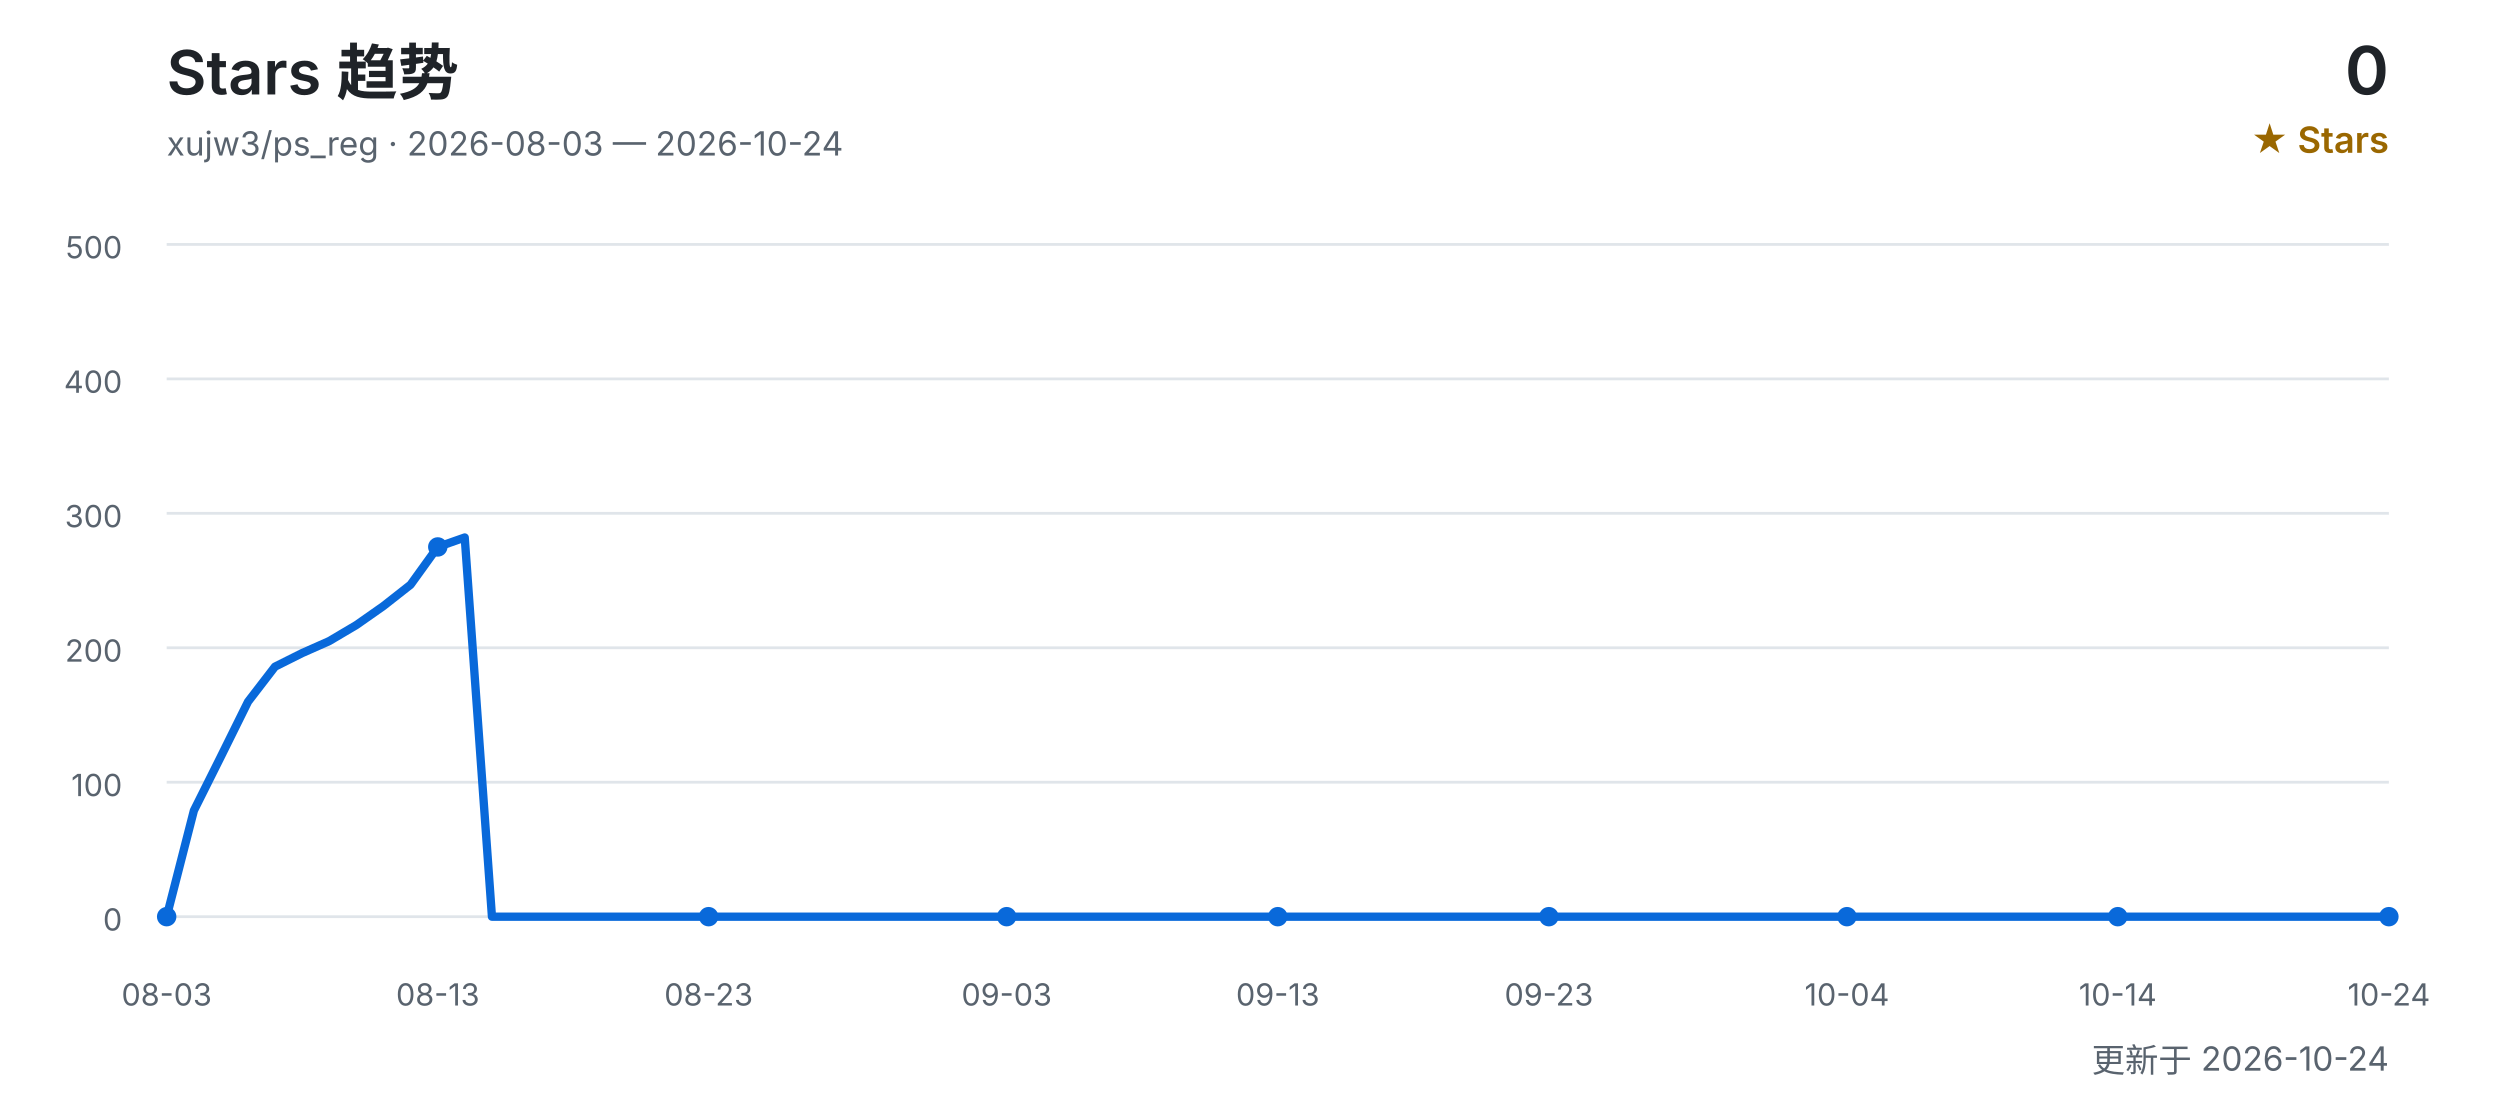
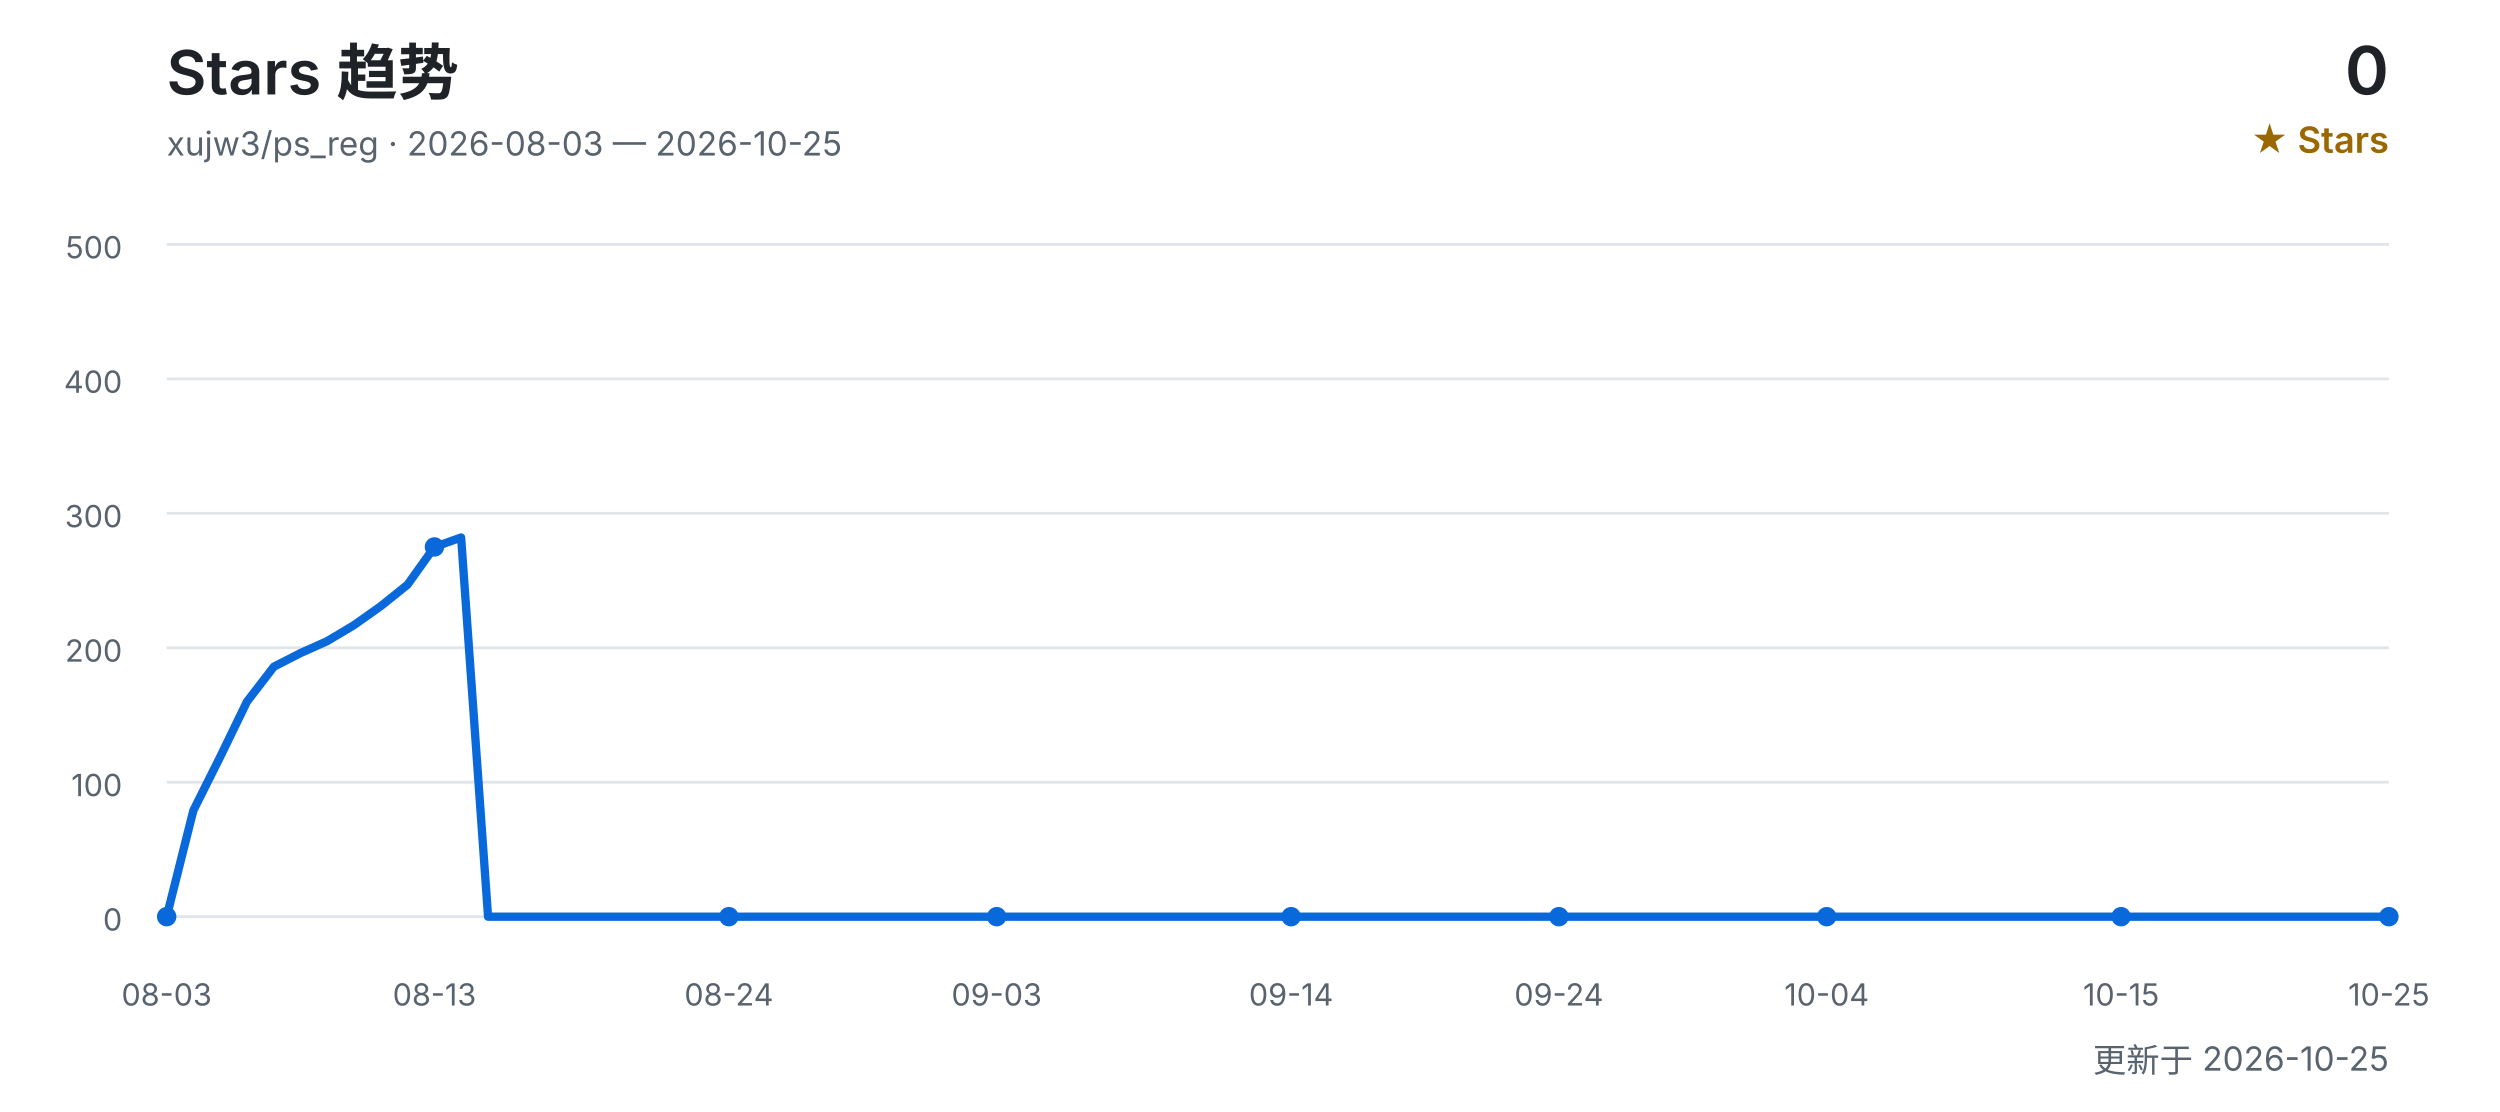
<svg xmlns="http://www.w3.org/2000/svg" width="900" height="400" viewBox="0 0 900 400" role="img" aria-labelledby="title desc">
  <defs>
    <style>
      text { font-family: Inter, "Segoe UI", Arial, "Noto Sans CJK SC", sans-serif; }
      .title { fill: #1f2328; font-size: 22px; font-weight: 600; }
      .subtitle { fill: #59636e; font-size: 12px; }
      .count { fill: #1f2328; font-size: 24px; font-weight: 600; }
      .count-label { fill: #9a6700; font-size: 13px; font-weight: 600; }
      .grid { stroke: #d0d7de; stroke-width: 1; opacity: 0.65; }
      .axis { fill: #59636e; font-size: 11px; }
      .line { fill: none; stroke: #0969da; stroke-width: 3; stroke-linecap: round; stroke-linejoin: round; }
      .point { fill: #0969da; }
    </style>
  </defs>
  <text x="60" y="34" class="title">Stars 趋势</text>
-   <text x="60" y="56" class="subtitle">xujw3/ps_reg · 2026-08-03 — 2026-10-24</text>
+   <text x="60" y="56" class="subtitle">xujw3/ps_reg · 2026-08-03 — 2026-10-25</text>
  <text x="860" y="34" class="count" text-anchor="end">0</text>
  <text x="860" y="55" class="count-label" text-anchor="end">★ Stars</text>
  <line x1="60" y1="330.0" x2="860" y2="330.0" class="grid" />
  <text x="44" y="335.0" class="axis" text-anchor="end">0</text>
  <line x1="60" y1="281.6" x2="860" y2="281.6" class="grid" />
  <text x="44" y="286.6" class="axis" text-anchor="end">100</text>
  <line x1="60" y1="233.2" x2="860" y2="233.2" class="grid" />
  <text x="44" y="238.2" class="axis" text-anchor="end">200</text>
  <line x1="60" y1="184.8" x2="860" y2="184.8" class="grid" />
  <text x="44" y="189.8" class="axis" text-anchor="end">300</text>
  <line x1="60" y1="136.4" x2="860" y2="136.4" class="grid" />
  <text x="44" y="141.4" class="axis" text-anchor="end">400</text>
  <line x1="60" y1="88.0" x2="860" y2="88.0" class="grid" />
  <text x="44" y="93.0" class="axis" text-anchor="end">500</text>
-   <polyline points="60.0,330.0 69.8,291.8 79.5,272.4 89.3,252.6 99.0,240.0 108.8,235.1 118.5,230.8 128.3,225.0 138.0,218.2 147.8,210.5 157.6,196.9 167.3,193.5 177.1,330.0 186.8,330.0 196.6,330.0 206.3,330.0 216.1,330.0 225.9,330.0 235.6,330.0 245.4,330.0 255.1,330.0 264.9,330.0 274.6,330.0 284.4,330.0 294.1,330.0 303.9,330.0 313.7,330.0 323.4,330.0 333.2,330.0 342.9,330.0 352.7,330.0 362.4,330.0 372.2,330.0 382.0,330.0 391.7,330.0 401.5,330.0 411.2,330.0 421.0,330.0 430.7,330.0 440.5,330.0 450.2,330.0 460.0,330.0 469.8,330.0 479.5,330.0 489.3,330.0 499.0,330.0 508.8,330.0 518.5,330.0 528.3,330.0 538.0,330.0 547.8,330.0 557.6,330.0 567.3,330.0 577.1,330.0 586.8,330.0 596.6,330.0 606.3,330.0 616.1,330.0 625.9,330.0 635.6,330.0 645.4,330.0 655.1,330.0 664.9,330.0 674.6,330.0 684.4,330.0 694.1,330.0 703.9,330.0 713.7,330.0 723.4,330.0 733.2,330.0 742.9,330.0 752.7,330.0 762.4,330.0 772.2,330.0 782.0,330.0 791.7,330.0 801.5,330.0 811.2,330.0 821.0,330.0 830.7,330.0 840.5,330.0 850.2,330.0 860.0,330.0" class="line" />
+   <polyline points="60.0,330.0 69.6,291.8 79.3,272.4 88.9,252.6 98.6,240.0 108.2,235.1 117.8,230.8 127.5,225.0 137.1,218.2 146.7,210.5 156.4,196.9 166.0,193.5 175.7,330.0 185.3,330.0 194.9,330.0 204.6,330.0 214.2,330.0 223.9,330.0 233.5,330.0 243.1,330.0 252.8,330.0 262.4,330.0 272.0,330.0 281.7,330.0 291.3,330.0 301.0,330.0 310.6,330.0 320.2,330.0 329.9,330.0 339.5,330.0 349.2,330.0 358.8,330.0 368.4,330.0 378.1,330.0 387.7,330.0 397.3,330.0 407.0,330.0 416.6,330.0 426.3,330.0 435.9,330.0 445.5,330.0 455.2,330.0 464.8,330.0 474.5,330.0 484.1,330.0 493.7,330.0 503.4,330.0 513.0,330.0 522.7,330.0 532.3,330.0 541.9,330.0 551.6,330.0 561.2,330.0 570.8,330.0 580.5,330.0 590.1,330.0 599.8,330.0 609.4,330.0 619.0,330.0 628.7,330.0 638.3,330.0 648.0,330.0 657.6,330.0 667.2,330.0 676.9,330.0 686.5,330.0 696.1,330.0 705.8,330.0 715.4,330.0 725.1,330.0 734.7,330.0 744.3,330.0 754.0,330.0 763.6,330.0 773.3,330.0 782.9,330.0 792.5,330.0 802.2,330.0 811.8,330.0 821.4,330.0 831.1,330.0 840.7,330.0 850.4,330.0 860.0,330.0" class="line" />
  <text x="60.0" y="362" class="axis" text-anchor="middle">08-03</text>
  <circle cx="60.0" cy="330.0" r="3.5" class="point" />
-   <text x="157.6" y="362" class="axis" text-anchor="middle">08-13</text>
-   <circle cx="157.6" cy="196.9" r="3.5" class="point" />
-   <text x="255.1" y="362" class="axis" text-anchor="middle">08-23</text>
-   <circle cx="255.1" cy="330.0" r="3.5" class="point" />
-   <text x="362.4" y="362" class="axis" text-anchor="middle">09-03</text>
-   <circle cx="362.4" cy="330.0" r="3.5" class="point" />
-   <text x="460.0" y="362" class="axis" text-anchor="middle">09-13</text>
-   <circle cx="460.0" cy="330.0" r="3.5" class="point" />
-   <text x="557.6" y="362" class="axis" text-anchor="middle">09-23</text>
-   <circle cx="557.6" cy="330.0" r="3.5" class="point" />
-   <text x="664.9" y="362" class="axis" text-anchor="middle">10-04</text>
-   <circle cx="664.9" cy="330.0" r="3.5" class="point" />
-   <text x="762.4" y="362" class="axis" text-anchor="middle">10-14</text>
-   <circle cx="762.4" cy="330.0" r="3.5" class="point" />
-   <text x="860.0" y="362" class="axis" text-anchor="middle">10-24</text>
+   <text x="156.4" y="362" class="axis" text-anchor="middle">08-13</text>
+   <circle cx="156.4" cy="196.9" r="3.5" class="point" />
+   <text x="262.4" y="362" class="axis" text-anchor="middle">08-24</text>
+   <circle cx="262.4" cy="330.0" r="3.5" class="point" />
+   <text x="358.8" y="362" class="axis" text-anchor="middle">09-03</text>
+   <circle cx="358.8" cy="330.0" r="3.5" class="point" />
+   <text x="464.8" y="362" class="axis" text-anchor="middle">09-14</text>
+   <circle cx="464.8" cy="330.0" r="3.5" class="point" />
+   <text x="561.2" y="362" class="axis" text-anchor="middle">09-24</text>
+   <circle cx="561.2" cy="330.0" r="3.5" class="point" />
+   <text x="657.6" y="362" class="axis" text-anchor="middle">10-04</text>
+   <circle cx="657.6" cy="330.0" r="3.5" class="point" />
+   <text x="763.6" y="362" class="axis" text-anchor="middle">10-15</text>
+   <circle cx="763.6" cy="330.0" r="3.5" class="point" />
+   <text x="860.0" y="362" class="axis" text-anchor="middle">10-25</text>
  <circle cx="860.0" cy="330.0" r="3.5" class="point" />
-   <text x="860" y="386" class="subtitle" text-anchor="end">更新于 2026-10-24</text>
+   <text x="860" y="386" class="subtitle" text-anchor="end">更新于 2026-10-25</text>
</svg>
